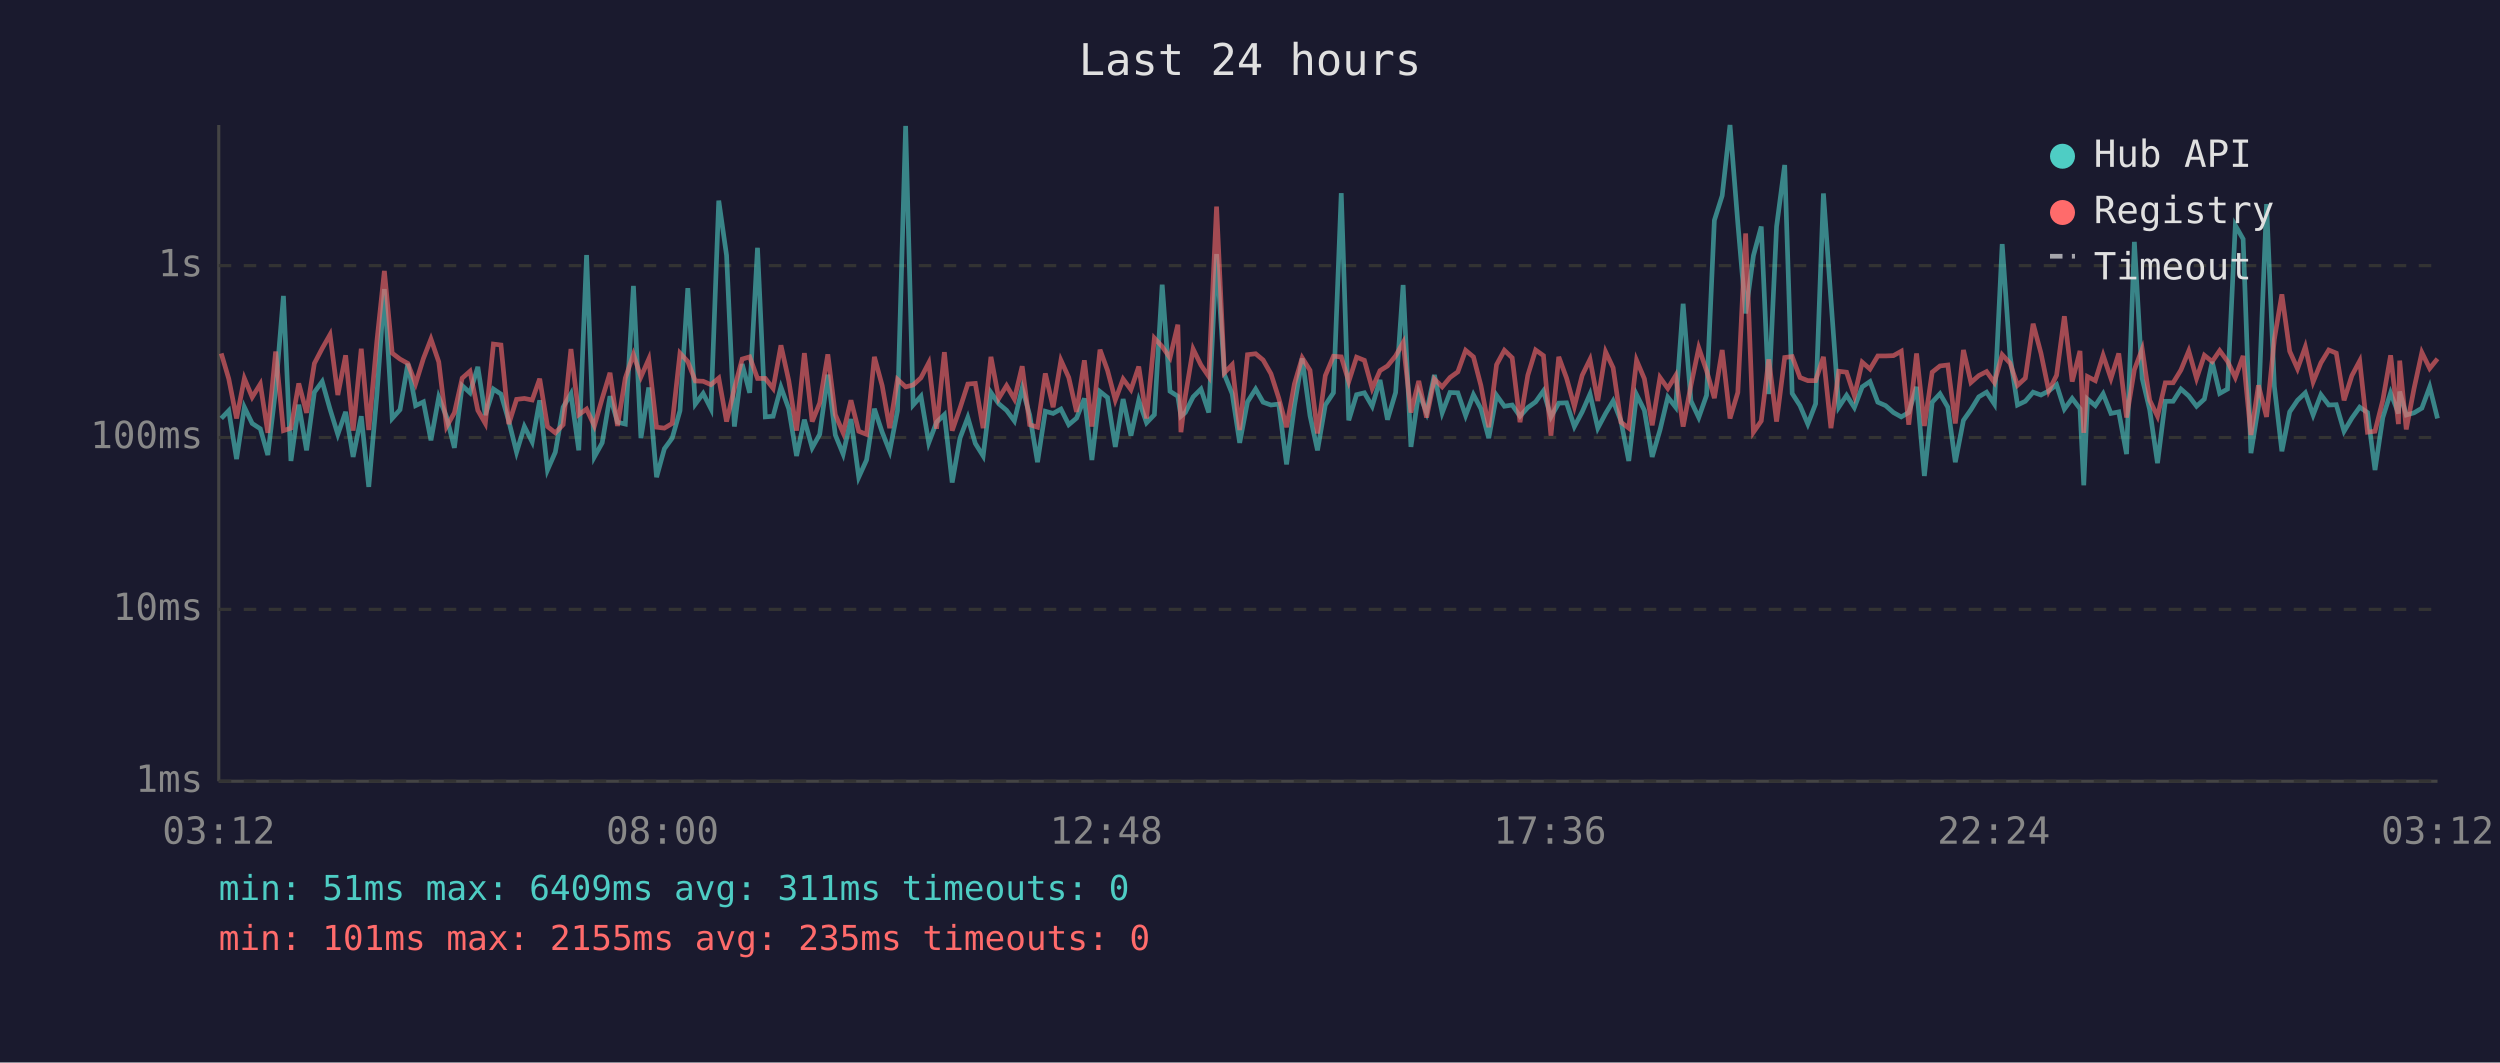
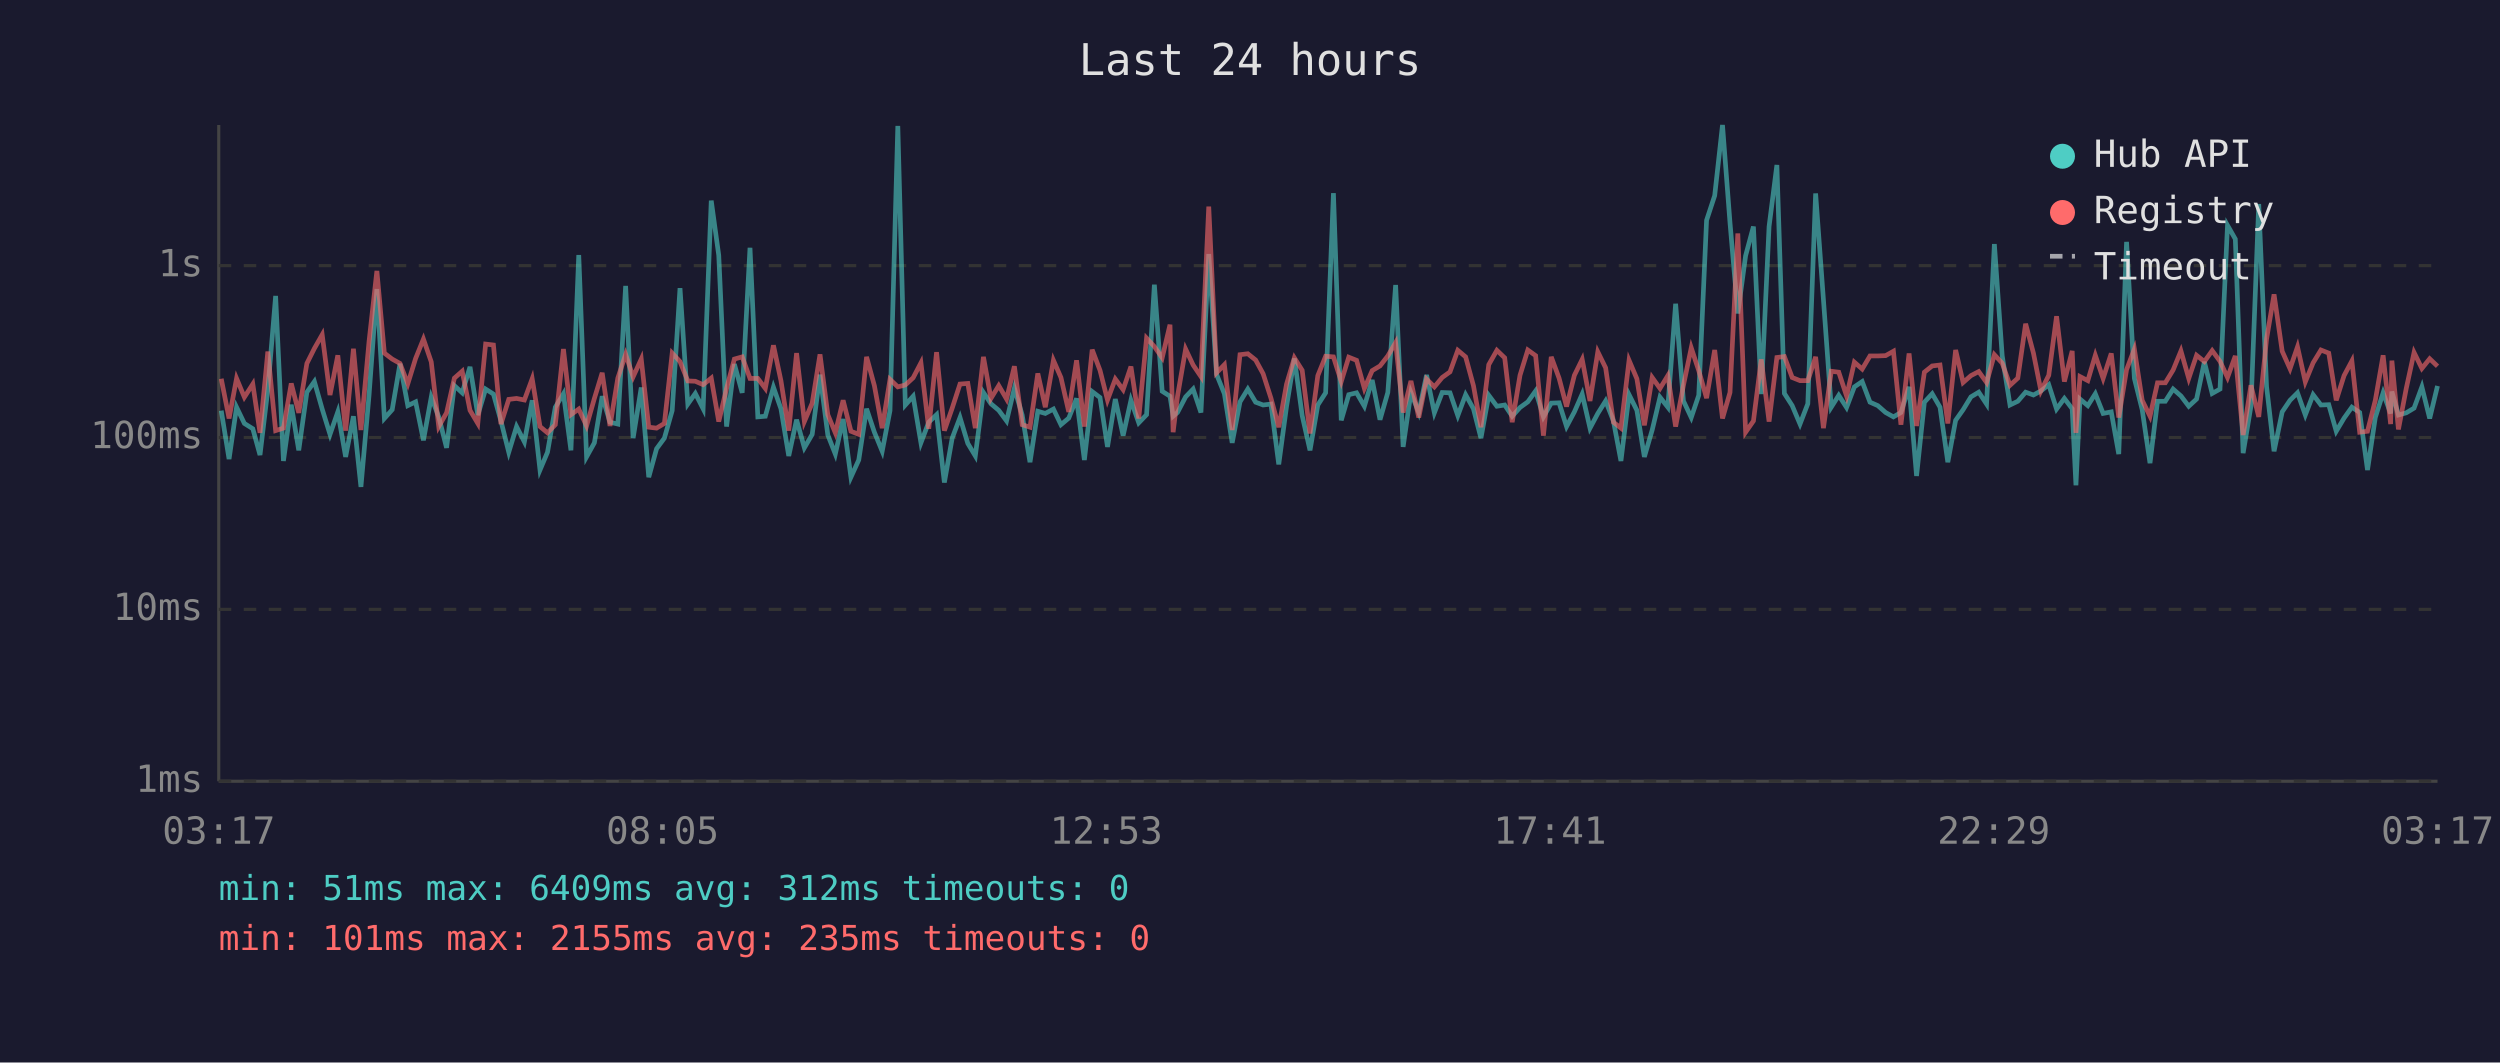
<svg xmlns="http://www.w3.org/2000/svg" viewBox="0 0 800 340" font-family="monospace" font-size="12">
  <rect width="800" height="340" fill="#1a1a2e" />
  <text x="400" y="24" fill="#e0e0e0" font-size="14" text-anchor="middle">Last 24 hours</text>
  <line x1="70" y1="40" x2="70" y2="250" stroke="#444" stroke-width="1" />
  <line x1="70" y1="250" x2="780" y2="250" stroke="#444" stroke-width="1" />
  <line x1="70" y1="250" x2="780" y2="250" stroke="#333" stroke-width="1" stroke-dasharray="4" />
  <text x="65" y="250" fill="#888" text-anchor="end" dominant-baseline="middle">1ms</text>
  <line x1="70" y1="195" x2="780" y2="195" stroke="#333" stroke-width="1" stroke-dasharray="4" />
  <text x="65" y="195" fill="#888" text-anchor="end" dominant-baseline="middle">10ms</text>
  <line x1="70" y1="140" x2="780" y2="140" stroke="#333" stroke-width="1" stroke-dasharray="4" />
  <text x="65" y="140" fill="#888" text-anchor="end" dominant-baseline="middle">100ms</text>
  <line x1="70" y1="85" x2="780" y2="85" stroke="#333" stroke-width="1" stroke-dasharray="4" />
  <text x="65" y="85" fill="#888" text-anchor="end" dominant-baseline="middle">1s</text>
-   <text x="70" y="270" fill="#888" text-anchor="middle">03:12</text>
-   <text x="212" y="270" fill="#888" text-anchor="middle">08:00</text>
-   <text x="354" y="270" fill="#888" text-anchor="middle">12:48</text>
-   <text x="496" y="270" fill="#888" text-anchor="middle">17:36</text>
-   <text x="638" y="270" fill="#888" text-anchor="middle">22:24</text>
-   <text x="780" y="270" fill="#888" text-anchor="middle">03:12</text>
-   <polyline points="70.8,133.9 73.2,131.4 75.7,146.9 78.2,130.3 80.7,135.5 83.3,137.2 85.7,145.6 88.2,124.7 90.7,94.7 93.1,147.5 95.6,129.5 98.1,144.1 100.6,125.5 103.1,122.1 105.6,130.9 108.1,139.0 110.6,131.8 113.0,146.2 115.6,133.2 118.0,155.8 120.6,126.4 123.0,92.5 125.5,133.9 128.0,131.1 130.5,116.4 133.0,129.8 135.5,128.6 137.9,140.9 140.4,127.1 142.9,133.4 145.4,143.3 147.9,123.4 150.4,125.7 152.9,117.4 155.3,132.8 157.9,124.5 160.3,126.1 162.8,134.7 165.3,144.7 167.8,136.5 170.3,141.4 172.7,128.1 175.2,150.4 177.7,144.7 180.2,130.3 182.7,126.0 185.2,144.1 187.7,81.6 190.2,146.2 192.7,141.7 195.2,126.8 197.6,135.1 200.1,135.7 202.7,91.5 205.1,140.2 207.6,124.0 210.1,152.7 212.6,143.6 215.1,140.2 217.6,131.4 220.1,92.2 222.5,129.3 225.0,125.9 227.5,130.8 230.0,64.2 232.5,81.7 235.0,136.5 237.5,116.5 239.9,125.7 242.4,79.3 244.9,133.4 247.4,133.2 249.9,123.9 252.4,130.8 254.9,145.9 257.4,134.3 259.9,143.3 262.3,139.0 264.9,119.9 267.3,139.2 269.8,145.3 272.3,134.1 274.8,152.7 277.3,147.2 279.8,130.8 282.3,138.3 284.7,144.4 287.2,131.4 289.8,40.3 292.2,129.6 294.7,126.8 297.2,141.7 299.7,135.1 302.2,132.7 304.7,154.4 307.2,140.2 309.7,133.6 312.1,141.9 314.6,145.9 317.1,125.6 319.6,129.2 322.1,131.3 324.6,134.7 327.1,124.2 329.5,132.8 332.0,147.9 334.5,131.6 337.0,132.3 339.5,130.9 342.0,135.9 344.5,133.8 347.0,127.5 349.4,147.2 352.0,125.3 354.4,127.2 356.9,143.0 359.4,127.7 361.9,139.4 364.4,128.1 366.9,135.3 369.4,132.7 371.9,91.1 374.4,125.2 376.9,126.8 377.9,133.2 379.3,132.0 381.8,127.0 384.3,124.5 386.8,132.0 389.3,81.3 391.8,119.8 394.3,126.0 396.7,141.7 399.2,128.6 401.8,124.5 404.2,128.7 406.7,129.6 409.2,129.3 411.7,148.6 414.2,130.0 416.7,114.7 419.2,133.0 421.6,144.1 424.1,129.6 426.7,125.7 429.2,61.8 431.6,134.5 434.1,126.3 436.6,125.7 439.1,130.0 441.6,121.6 444.0,134.3 446.6,125.6 449.0,91.2 451.5,143.0 454.0,125.6 456.5,132.0 459.0,120.0 461.5,132.1 464.0,125.6 466.5,125.7 469.0,133.0 471.5,126.3 473.9,130.8 476.4,140.2 478.9,126.5 481.4,130.0 483.9,129.6 486.4,133.2 488.9,130.4 491.4,128.6 493.9,125.1 496.3,133.4 498.8,129.0 501.3,128.9 503.8,136.5 506.3,131.8 508.8,126.1 511.3,137.0 513.8,132.3 516.2,128.3 518.7,134.7 521.2,147.5 523.7,126.3 526.2,131.3 528.7,146.2 531.2,137.6 533.7,127.1 536.2,130.3 538.6,97.2 541.1,128.3 543.6,133.6 546.1,126.5 548.6,70.5 551.1,62.6 553.6,40.0 556.1,71.3 558.6,100.3 561.1,81.8 563.6,72.5 566.0,126.1 568.5,72.5 571.1,52.8 573.5,125.9 576.0,129.8 578.5,135.7 581.0,129.2 583.5,61.9 585.9,95.9 588.4,130.3 590.9,126.5 593.4,130.4 595.9,123.8 598.4,122.1 600.9,128.7 603.4,129.8 605.9,132.0 608.4,133.4 610.8,132.0 613.3,123.8 615.8,152.3 618.3,128.7 620.8,126.0 623.3,130.3 625.7,147.9 628.3,134.5 630.7,131.1 633.2,127.0 635.7,125.5 638.2,129.3 640.7,78.1 643.2,113.8 645.6,129.6 648.1,128.4 650.6,125.5 653.1,126.4 655.6,125.1 658.1,123.1 660.6,130.9 663.1,127.5 665.6,130.8 666.8,155.3 668.0,127.7 670.5,129.8 673.0,126.0 675.5,132.3 678.0,131.8 680.5,145.3 683.0,77.4 685.5,121.1 687.9,131.1 690.4,148.2 692.9,128.4 695.4,128.4 697.9,124.5 700.4,126.7 702.9,130.0 705.4,127.7 707.9,115.8 710.3,125.9 712.8,124.5 715.3,72.1 717.8,76.5 720.3,145.0 722.7,130.0 725.3,65.3 727.8,123.7 730.2,144.4 732.7,131.8 735.2,128.1 737.7,125.7 740.2,132.8 742.7,126.3 745.2,129.6 747.6,129.5 750.1,138.0 752.6,133.8 755.1,130.3 757.6,132.0 760.0,150.4 762.5,133.6 765.0,125.7 767.5,132.3 767.9,125.3 770.0,132.8 772.5,132.1 775.0,130.6 777.5,123.8 780.0,133.9" fill="none" stroke="#4ecdc4" stroke-width="1.5" opacity="0.6" />
-   <polyline points="70.8,113.1 73.2,121.2 75.7,133.9 78.2,121.1 80.7,127.1 83.3,122.9 85.7,138.5 88.2,112.5 90.7,137.8 93.1,137.0 95.6,122.7 98.1,132.1 100.6,116.3 103.1,111.5 105.6,107.1 108.1,126.4 110.6,113.7 113.0,137.8 115.6,111.6 118.0,137.6 120.6,109.2 123.0,86.7 125.5,113.0 128.0,114.9 130.5,116.3 133.0,122.8 135.5,114.7 137.9,108.5 140.4,115.8 142.9,136.5 145.4,132.1 147.9,121.0 150.4,118.8 152.9,131.3 155.3,135.5 157.9,110.1 160.3,110.4 162.8,135.7 165.3,127.8 167.8,127.5 170.3,128.0 172.7,121.2 175.2,136.5 177.7,138.5 180.2,135.9 182.7,111.7 185.2,132.7 187.7,130.9 190.2,136.3 192.7,127.5 195.2,119.3 197.6,136.3 200.1,121.0 202.7,113.4 205.1,120.6 207.6,114.9 210.1,136.7 212.6,137.0 215.1,135.5 217.6,113.0 220.1,115.7 222.5,121.9 225.0,122.0 227.5,123.1 230.0,121.0 232.5,134.9 235.0,124.3 237.5,114.9 239.9,114.2 242.4,121.1 244.9,121.1 247.4,124.3 249.9,110.5 252.4,121.8 254.9,137.8 257.4,113.0 259.9,134.9 262.3,129.0 264.9,113.4 267.3,132.7 269.8,138.5 272.3,128.1 274.8,138.0 277.3,139.0 279.8,114.2 282.3,123.4 284.7,137.0 287.2,121.4 289.8,123.8 292.2,123.2 294.7,120.9 297.2,116.1 299.7,137.2 302.2,112.7 304.7,137.8 307.2,130.6 309.7,122.9 312.1,122.7 314.6,137.0 317.1,114.2 319.6,127.5 322.1,123.4 324.6,127.7 327.1,117.2 329.5,135.9 332.0,136.7 334.5,119.5 337.0,130.3 339.5,115.3 342.0,120.8 344.5,131.8 347.0,115.3 349.4,136.5 352.0,111.9 354.4,118.5 356.9,128.0 359.4,121.3 361.9,124.7 364.4,117.3 366.9,133.9 369.4,108.2 371.9,110.9 374.4,114.5 376.9,103.9 377.9,138.3 379.3,126.8 381.8,111.7 384.3,116.8 386.8,120.5 389.3,66.1 391.8,119.3 394.3,116.7 396.7,137.6 399.2,113.5 401.8,113.2 404.2,115.2 406.7,119.6 409.2,127.4 411.7,136.7 414.2,122.9 416.7,114.5 419.2,118.5 421.6,138.7 424.1,120.2 426.7,114.0 429.2,114.2 431.6,122.1 434.1,114.3 436.6,115.3 439.1,124.3 441.6,118.6 444.0,117.1 446.6,113.9 449.0,109.6 451.5,132.0 454.0,121.9 456.5,133.6 459.0,121.3 461.5,123.8 464.0,120.8 466.5,119.0 469.0,112.1 471.5,114.2 473.9,123.4 476.4,136.7 478.9,116.7 481.4,112.1 483.9,114.5 486.4,135.1 488.9,120.1 491.4,112.0 493.9,113.8 496.3,139.4 498.8,114.2 501.3,121.0 503.8,130.1 506.3,120.1 508.8,115.0 511.3,128.3 513.8,112.6 516.2,117.7 518.7,135.1 521.2,137.0 523.7,115.3 526.2,121.2 528.7,136.1 531.2,120.8 533.7,124.3 536.2,120.2 538.6,136.5 541.1,123.3 543.6,111.3 546.1,118.6 548.6,127.4 551.1,112.0 553.6,133.9 556.1,125.6 558.6,74.7 561.1,138.3 563.6,134.7 566.0,115.0 568.5,134.9 571.1,114.4 573.5,114.1 576.0,120.8 578.5,121.8 581.0,121.8 583.5,114.2 585.9,137.0 588.4,118.8 590.9,119.1 593.4,126.7 595.9,115.9 598.4,118.1 600.9,113.9 603.4,113.9 605.9,113.8 608.4,112.4 610.8,135.9 613.3,113.1 615.8,136.3 618.3,119.1 620.8,117.1 623.3,116.8 625.7,135.5 628.3,112.0 630.7,122.4 633.2,120.2 635.7,118.9 638.2,122.4 640.7,113.5 643.2,116.2 645.6,123.3 648.1,121.0 650.6,103.6 653.1,113.0 655.6,125.1 658.1,120.1 660.6,101.2 663.1,122.1 665.6,112.3 666.8,138.5 668.0,120.5 670.5,121.8 673.0,113.7 675.5,121.1 678.0,113.1 680.5,133.6 683.0,118.3 685.5,111.7 687.9,128.1 690.4,133.2 692.9,122.5 695.4,122.5 697.9,118.4 700.4,112.3 702.9,121.1 705.4,113.7 707.9,115.7 710.3,112.2 712.8,115.6 715.3,120.8 717.8,113.9 720.3,139.2 722.7,123.3 725.3,133.4 727.8,108.5 730.2,94.2 732.7,112.4 735.2,118.0 737.7,111.0 740.2,122.2 742.7,116.1 745.2,112.0 747.6,113.0 750.1,128.1 752.6,120.2 755.1,115.5 757.6,138.3 760.0,138.0 762.5,128.1 765.0,113.7 767.5,135.7 767.9,115.4 770.0,137.4 772.5,124.3 775.0,112.8 777.5,117.9 780.0,114.8" fill="none" stroke="#ff6b6b" stroke-width="1.5" opacity="0.6" />
+   <text x="70" y="270" fill="#888" text-anchor="middle">03:17</text>
+   <text x="212" y="270" fill="#888" text-anchor="middle">08:05</text>
+   <text x="354" y="270" fill="#888" text-anchor="middle">12:53</text>
+   <text x="496" y="270" fill="#888" text-anchor="middle">17:41</text>
+   <text x="638" y="270" fill="#888" text-anchor="middle">22:29</text>
+   <text x="780" y="270" fill="#888" text-anchor="middle">03:17</text>
+   <polyline points="70.8,131.4 73.3,146.9 75.7,130.3 78.2,135.5 80.9,137.2 83.2,145.6 85.7,124.7 88.2,94.7 90.7,147.5 93.2,129.5 95.6,144.1 98.2,125.5 100.6,122.1 103.1,130.9 105.6,139.0 108.1,131.8 110.6,146.2 113.1,133.2 115.5,155.8 118.1,126.4 120.6,92.5 123.0,133.9 125.5,131.1 128.0,116.4 130.5,129.8 133.0,128.6 135.5,140.9 138.0,127.1 140.4,133.4 142.9,143.3 145.4,123.4 147.9,125.7 150.4,117.4 152.9,132.8 155.4,124.5 157.9,126.1 160.3,134.7 162.8,144.7 165.3,136.5 167.8,141.4 170.3,128.1 172.8,150.4 175.2,144.7 177.7,130.3 180.3,126.0 182.7,144.1 185.2,81.6 187.7,146.2 190.2,141.7 192.7,126.8 195.2,135.1 197.7,135.7 200.2,91.5 202.6,140.2 205.2,124.0 207.6,152.7 210.1,143.6 212.6,140.2 215.1,131.4 217.6,92.2 220.1,129.3 222.5,125.9 225.0,130.8 227.6,64.2 230.0,81.7 232.5,136.5 235.0,116.5 237.5,125.7 240.0,79.3 242.5,133.4 244.9,133.2 247.5,123.9 249.9,130.8 252.4,145.9 254.9,134.3 257.4,143.3 259.9,139.0 262.4,119.9 264.9,139.2 267.3,145.3 269.8,134.1 272.3,152.7 274.8,147.2 277.3,130.8 279.8,138.3 282.3,144.4 284.8,131.4 287.3,40.3 289.7,129.6 292.2,126.8 294.7,141.7 297.2,135.1 299.7,132.7 302.2,154.4 304.7,140.2 307.2,133.6 309.7,141.9 312.1,145.9 314.7,125.6 317.1,129.2 319.6,131.3 322.1,134.7 324.6,124.2 327.1,132.8 329.6,147.9 332.1,131.6 334.5,132.3 337.1,130.9 339.5,135.9 342.0,133.8 344.5,127.5 347.0,147.2 349.5,125.3 352.0,127.2 354.4,143.0 356.9,127.7 359.4,139.4 361.9,128.1 364.4,135.3 366.9,132.7 369.4,91.1 371.9,125.2 374.4,126.8 375.4,133.2 376.8,132.0 379.4,127.0 381.8,124.5 384.3,132.0 386.8,81.3 389.3,119.8 391.8,126.0 394.3,141.7 396.8,128.6 399.3,124.5 401.8,128.7 404.2,129.6 406.7,129.3 409.2,148.6 411.7,130.0 414.2,114.7 416.7,133.0 419.2,144.1 421.7,129.6 424.2,125.7 426.7,61.8 429.2,134.5 431.6,126.3 434.1,125.7 436.6,130.0 439.1,121.6 441.6,134.3 444.1,125.6 446.6,91.2 449.0,143.0 451.5,125.6 454.0,132.0 456.5,120.0 459.0,132.1 461.5,125.6 464.0,125.7 466.5,133.0 469.0,126.3 471.5,130.8 473.9,140.2 476.4,126.5 479.0,130.0 481.5,129.6 483.9,133.2 486.4,130.4 488.9,128.6 491.4,125.1 493.9,133.4 496.4,129.0 498.9,128.9 501.3,136.5 503.8,131.8 506.3,126.1 508.8,137.0 511.3,132.3 513.8,128.3 516.3,134.7 518.7,147.5 521.3,126.3 523.8,131.3 526.2,146.2 528.7,137.6 531.2,127.1 533.7,130.3 536.2,97.2 538.7,128.3 541.2,133.6 543.6,126.5 546.1,70.5 548.7,62.6 551.2,40.0 553.6,71.3 556.1,100.3 558.6,81.8 561.1,72.5 563.6,126.1 566.1,72.5 568.6,52.8 571.0,125.9 573.5,129.8 576.0,135.7 578.5,129.2 581.0,61.9 583.5,95.9 586.0,130.3 588.4,126.5 590.9,130.4 593.4,123.8 595.9,122.1 598.4,128.7 600.9,129.8 603.4,132.0 605.9,133.4 608.3,132.0 610.9,123.8 613.3,152.3 615.8,128.7 618.3,126.0 620.8,130.3 623.3,147.9 625.8,134.5 628.2,131.1 630.7,127.0 633.2,125.5 635.7,129.3 638.2,78.1 640.7,113.8 643.2,129.6 645.7,128.4 648.2,125.5 650.7,126.4 653.1,125.1 655.6,123.1 658.1,130.9 660.6,127.5 663.1,130.8 664.3,155.3 665.6,127.7 668.1,129.8 670.5,126.0 673.0,132.3 675.6,131.8 678.0,145.3 680.5,77.4 683.0,121.1 685.5,131.1 688.0,148.2 690.4,128.4 692.9,128.4 695.4,124.5 697.9,126.7 700.4,130.0 702.9,127.7 705.4,115.8 707.9,125.9 710.4,124.5 712.8,72.1 715.3,76.5 717.8,145.0 720.3,130.0 722.8,65.3 725.3,123.7 727.7,144.4 730.3,131.8 732.8,128.1 735.2,125.7 737.7,132.8 740.2,126.3 742.7,129.6 745.2,129.5 747.6,138.0 750.1,133.8 752.6,130.3 755.1,132.0 757.6,150.4 760.1,133.6 762.6,125.7 765.0,132.3 765.4,125.3 767.5,132.8 770.0,132.1 772.5,130.6 775.0,123.8 777.5,133.9 780.0,123.5" fill="none" stroke="#4ecdc4" stroke-width="1.5" opacity="0.6" />
+   <polyline points="70.8,121.2 73.3,133.9 75.7,121.1 78.2,127.1 80.9,122.9 83.2,138.5 85.7,112.5 88.2,137.8 90.7,137.0 93.2,122.7 95.6,132.1 98.2,116.3 100.6,111.5 103.1,107.1 105.6,126.4 108.1,113.7 110.6,137.8 113.1,111.6 115.5,137.6 118.1,109.2 120.6,86.7 123.0,113.0 125.5,114.9 128.0,116.3 130.5,122.8 133.0,114.7 135.5,108.5 138.0,115.8 140.4,136.5 142.9,132.1 145.4,121.0 147.9,118.8 150.4,131.3 152.9,135.5 155.4,110.1 157.9,110.4 160.3,135.7 162.8,127.8 165.3,127.5 167.8,128.0 170.3,121.2 172.8,136.5 175.2,138.5 177.7,135.9 180.3,111.7 182.7,132.7 185.2,130.9 187.7,136.3 190.2,127.5 192.7,119.3 195.2,136.3 197.7,121.0 200.2,113.4 202.6,120.6 205.2,114.9 207.6,136.7 210.1,137.0 212.6,135.5 215.1,113.0 217.6,115.7 220.1,121.9 222.5,122.0 225.0,123.1 227.6,121.0 230.0,134.9 232.5,124.3 235.0,114.9 237.5,114.2 240.0,121.1 242.5,121.1 244.9,124.3 247.5,110.5 249.9,121.8 252.4,137.8 254.9,113.0 257.4,134.9 259.9,129.0 262.4,113.4 264.9,132.7 267.3,138.5 269.8,128.1 272.3,138.0 274.8,139.0 277.3,114.2 279.8,123.4 282.3,137.0 284.8,121.4 287.3,123.8 289.7,123.2 292.2,120.9 294.7,116.1 297.2,137.2 299.7,112.7 302.2,137.8 304.7,130.6 307.2,122.9 309.7,122.7 312.1,137.0 314.7,114.2 317.1,127.5 319.6,123.4 322.1,127.7 324.6,117.2 327.1,135.9 329.6,136.7 332.1,119.5 334.5,130.3 337.1,115.3 339.5,120.8 342.0,131.8 344.5,115.3 347.0,136.5 349.5,111.9 352.0,118.5 354.4,128.0 356.9,121.3 359.4,124.7 361.9,117.3 364.4,133.9 366.9,108.2 369.4,110.9 371.9,114.5 374.4,103.9 375.4,138.3 376.8,126.8 379.4,111.7 381.8,116.8 384.3,120.5 386.8,66.1 389.3,119.3 391.8,116.7 394.3,137.6 396.8,113.5 399.3,113.2 401.8,115.2 404.2,119.6 406.7,127.4 409.2,136.7 411.7,122.9 414.2,114.5 416.7,118.5 419.2,138.7 421.7,120.2 424.2,114.0 426.7,114.2 429.2,122.1 431.6,114.3 434.1,115.3 436.6,124.3 439.1,118.6 441.6,117.1 444.1,113.9 446.6,109.6 449.0,132.0 451.5,121.9 454.0,133.6 456.5,121.3 459.0,123.8 461.5,120.8 464.0,119.0 466.5,112.1 469.0,114.2 471.5,123.4 473.9,136.7 476.4,116.7 479.0,112.1 481.5,114.5 483.9,135.1 486.4,120.1 488.9,112.0 491.4,113.8 493.9,139.4 496.4,114.2 498.9,121.0 501.3,130.1 503.8,120.1 506.3,115.0 508.8,128.3 511.3,112.6 513.8,117.7 516.3,135.1 518.7,137.0 521.3,115.3 523.8,121.2 526.2,136.1 528.7,120.8 531.2,124.3 533.7,120.2 536.2,136.5 538.7,123.3 541.2,111.3 543.6,118.6 546.1,127.4 548.7,112.0 551.2,133.9 553.6,125.6 556.1,74.7 558.6,138.3 561.1,134.7 563.6,115.0 566.1,134.9 568.6,114.4 571.0,114.1 573.5,120.8 576.0,121.8 578.5,121.8 581.0,114.2 583.5,137.0 586.0,118.8 588.4,119.1 590.9,126.7 593.4,115.9 595.9,118.1 598.4,113.9 600.9,113.9 603.4,113.8 605.9,112.4 608.3,135.9 610.9,113.1 613.3,136.3 615.8,119.1 618.3,117.1 620.8,116.8 623.3,135.5 625.8,112.0 628.2,122.4 630.7,120.2 633.2,118.9 635.7,122.4 638.2,113.5 640.7,116.2 643.2,123.3 645.7,121.0 648.2,103.6 650.7,113.0 653.1,125.1 655.6,120.1 658.1,101.2 660.6,122.1 663.1,112.3 664.3,138.5 665.6,120.5 668.1,121.8 670.5,113.7 673.0,121.1 675.6,113.1 678.0,133.6 680.5,118.3 683.0,111.7 685.5,128.1 688.0,133.2 690.4,122.5 692.9,122.5 695.4,118.4 697.9,112.3 700.4,121.1 702.9,113.7 705.4,115.7 707.9,112.2 710.4,115.6 712.8,120.8 715.3,113.9 717.8,139.2 720.3,123.3 722.8,133.4 725.3,108.5 727.7,94.2 730.3,112.4 732.8,118.0 735.2,111.0 737.7,122.2 740.2,116.1 742.7,112.0 745.2,113.0 747.6,128.1 750.1,120.2 752.6,115.5 755.1,138.3 757.6,138.0 760.1,128.1 762.6,113.7 765.0,135.7 765.4,115.4 767.5,137.4 770.0,124.3 772.5,112.8 775.0,117.9 777.5,114.8 780.0,117.2" fill="none" stroke="#ff6b6b" stroke-width="1.5" opacity="0.6" />
  <circle cx="660" cy="50" r="4" fill="#4ecdc4" />
  <text x="670" y="50" fill="#e0e0e0" dominant-baseline="middle">Hub API</text>
  <circle cx="660" cy="68" r="4" fill="#ff6b6b" />
  <text x="670" y="68" fill="#e0e0e0" dominant-baseline="middle">Registry</text>
  <line x1="656" y1="82" x2="664" y2="82" stroke="#e0e0e0" stroke-width="1.5" stroke-dasharray="4,3" opacity="0.7" />
  <text x="670" y="86" fill="#e0e0e0" dominant-baseline="middle">Timeout</text>
-   <text x="70" y="288" fill="#4ecdc4" font-size="11">min: 51ms  max: 6409ms  avg: 311ms  timeouts: 0</text>
+   <text x="70" y="288" fill="#4ecdc4" font-size="11">min: 51ms  max: 6409ms  avg: 312ms  timeouts: 0</text>
  <text x="70" y="304" fill="#ff6b6b" font-size="11">min: 101ms  max: 2155ms  avg: 235ms  timeouts: 0</text>
</svg>
